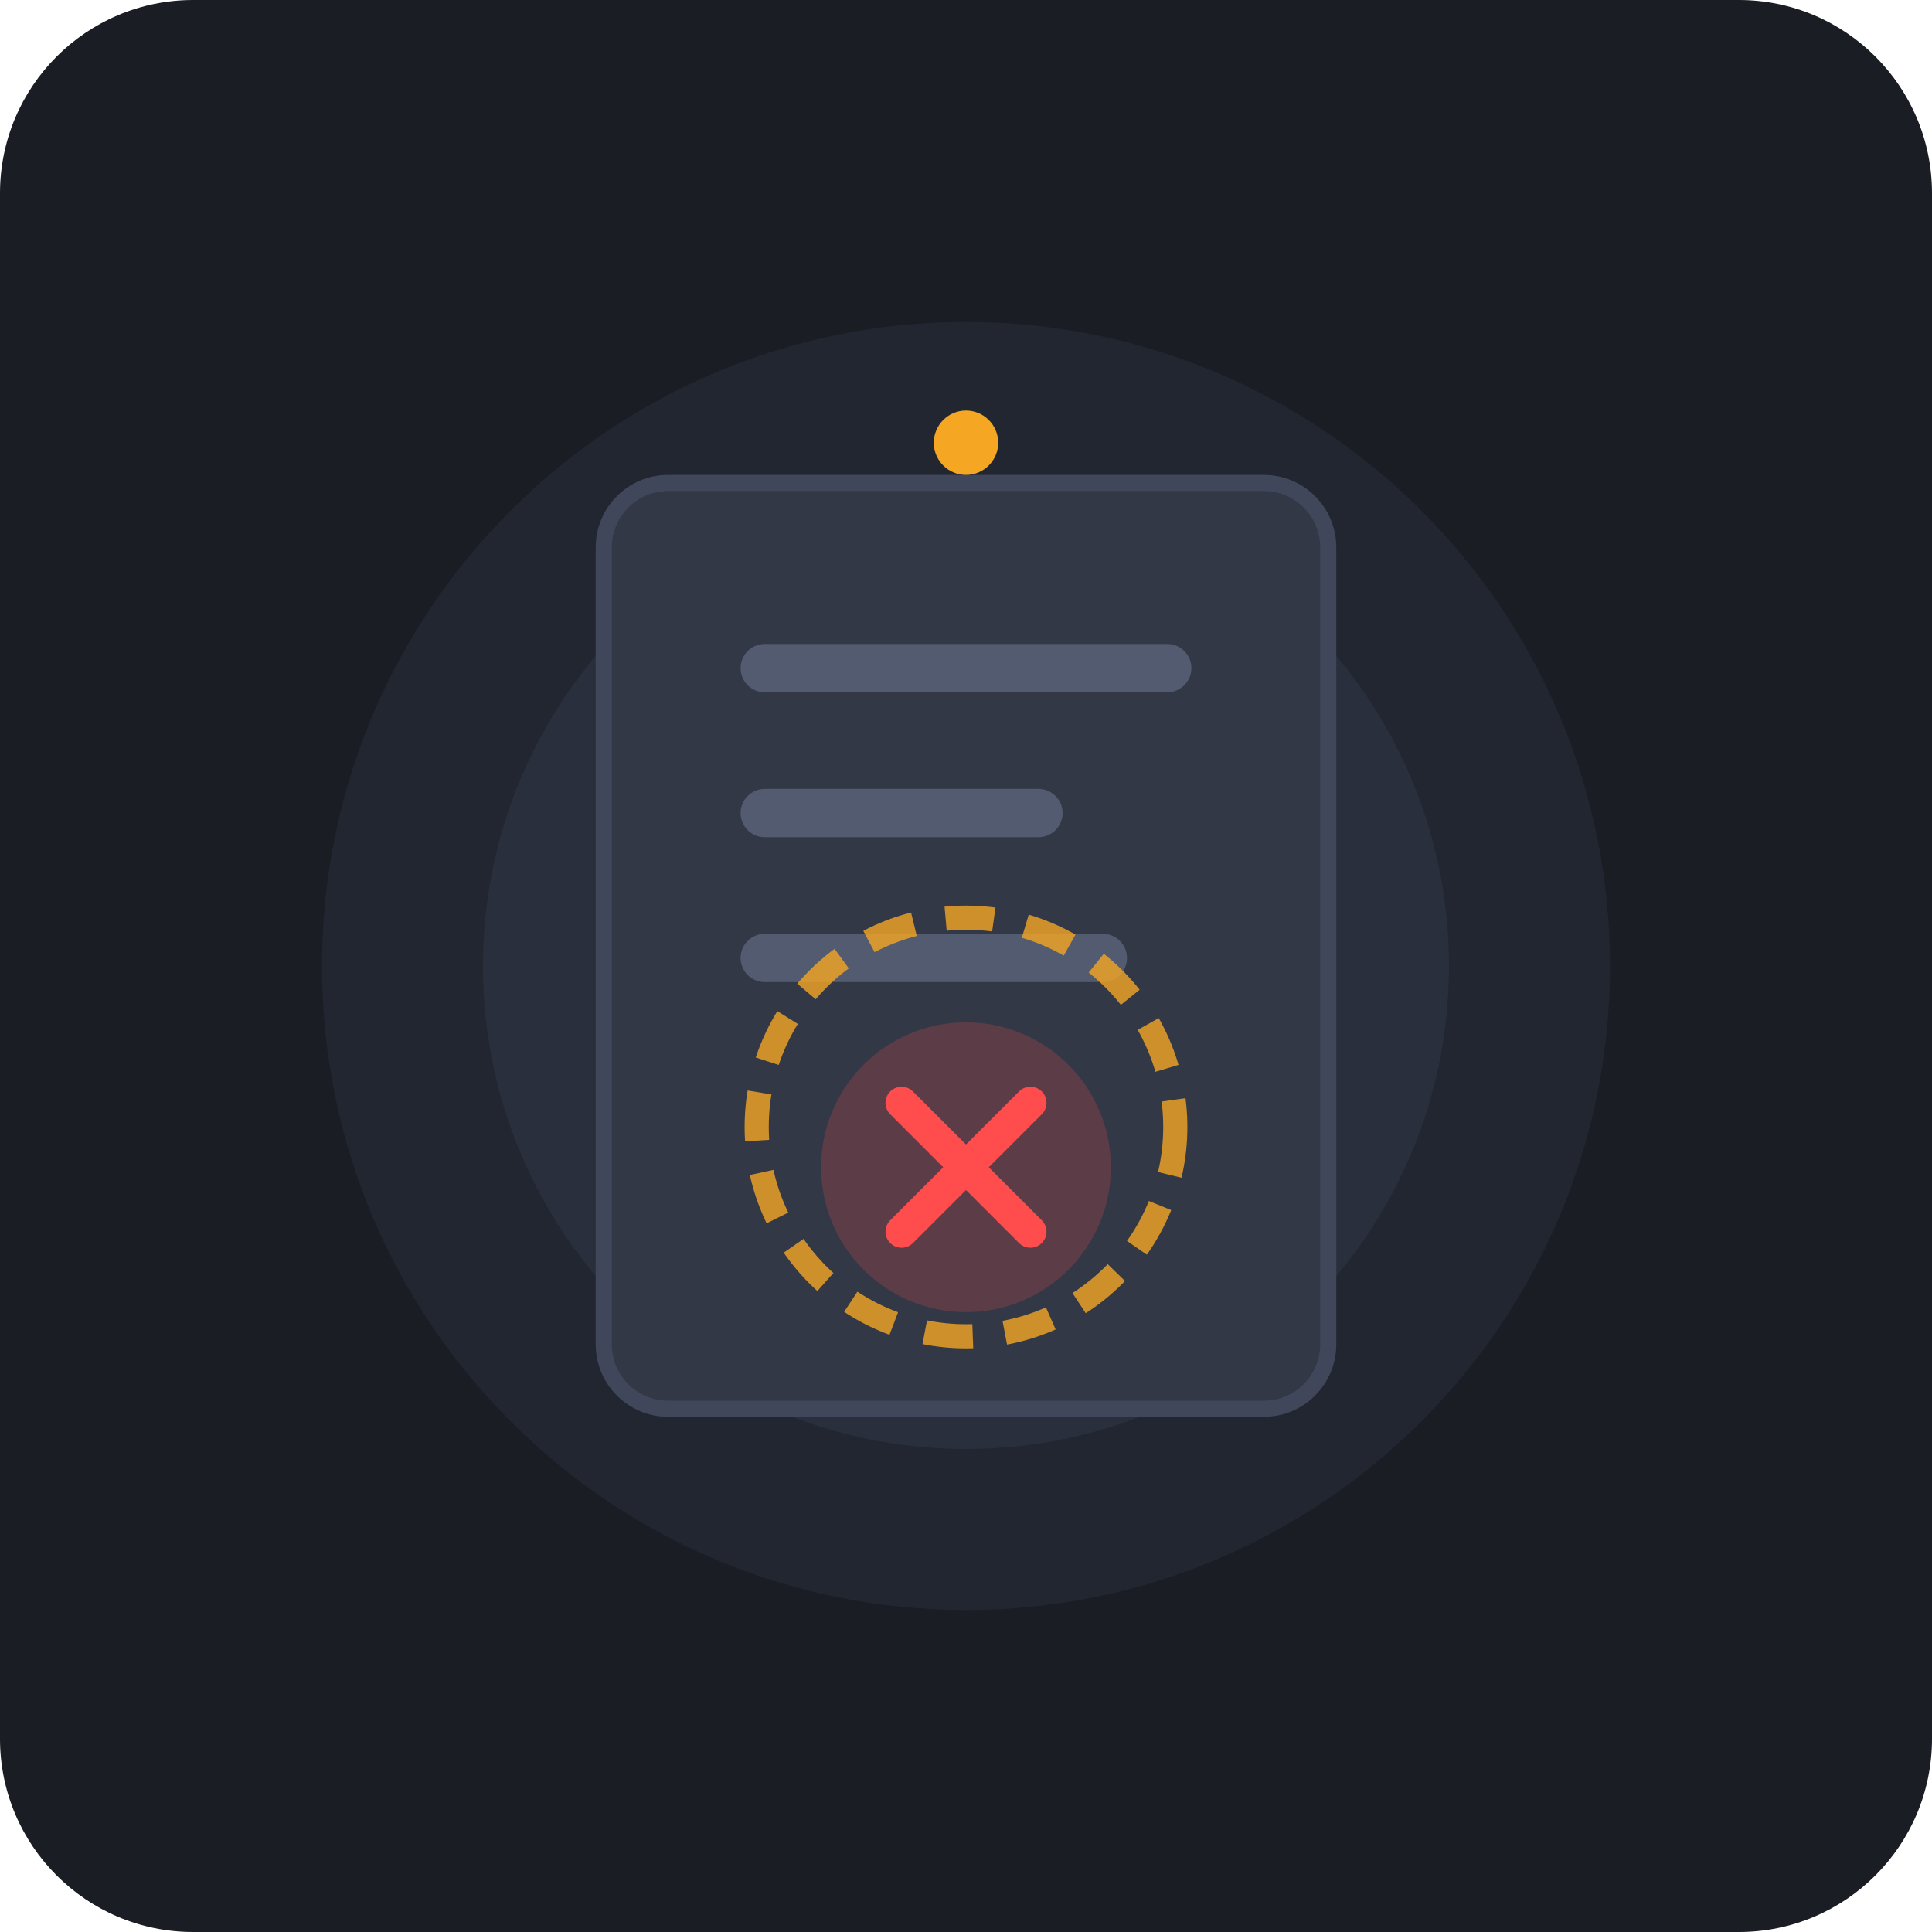
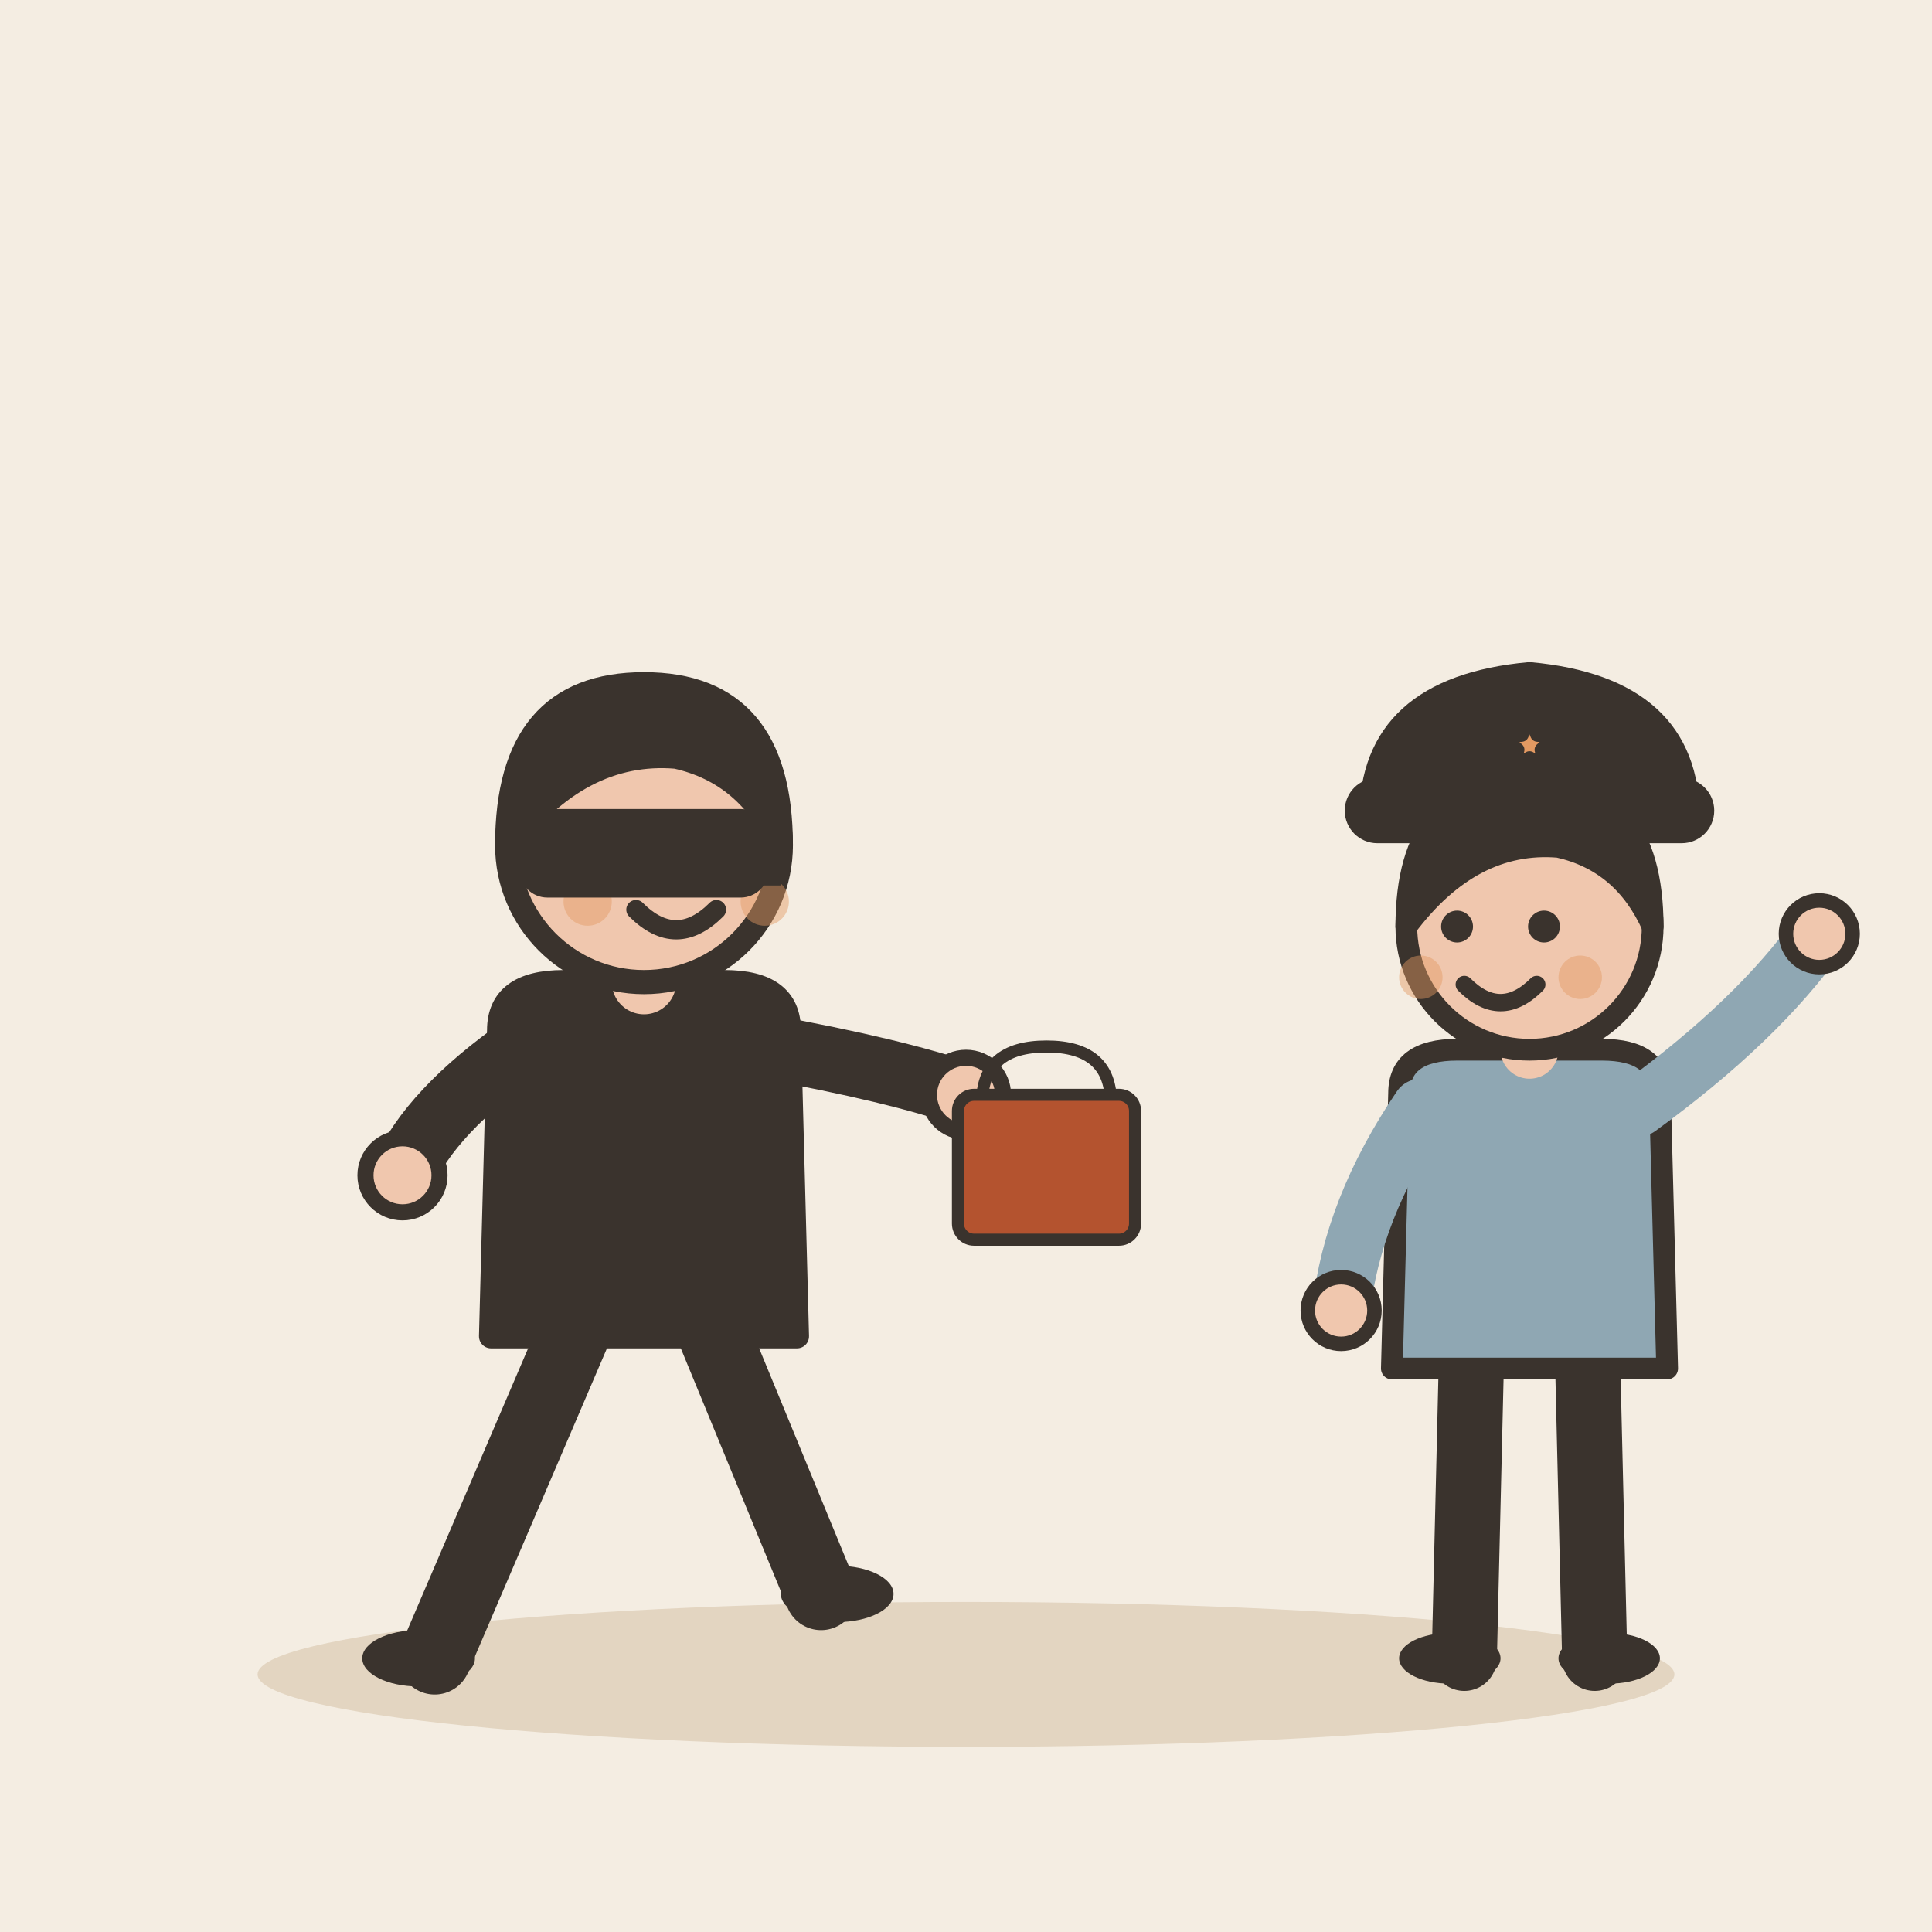
- <svg xmlns="http://www.w3.org/2000/svg" width="240" height="240" viewBox="0 0 240 240">
-   <rect width="240" height="240" rx="24" fill="#1A1D24" />
-   <circle cx="120" cy="120" r="80" fill="#222630" />
-   <circle cx="120" cy="120" r="60" fill="#2A2F3D" />
-   <g transform="translate(0, 5)">
-     <rect x="75" y="55" width="90" height="115" rx="8" fill="#323846" stroke="#40475B" stroke-width="2" />
-     <rect x="92" y="75" width="56" height="6" rx="3" fill="#525B70" />
-     <rect x="92" y="93" width="40" height="6" rx="3" fill="#525B70" />
-     <rect x="92" y="111" width="48" height="6" rx="3" fill="#525B70" />
-     <circle cx="120" cy="140" r="18" fill="#FF4D4D" opacity="0.2" />
-     <path d="M 112 132 L 128 148 M 128 132 L 112 148" stroke="#FF4D4D" stroke-width="4" stroke-linecap="round" />
+ <svg xmlns="http://www.w3.org/2000/svg" viewBox="0 0 240 240" data-style="editorial">
+   <rect width="240" height="240" fill="#F4EDE2" />
+   <ellipse cx="120" cy="208" rx="88" ry="9" fill="#E3D5C1" />
+   <g transform="translate(80 206)">
+     <path d="M-8 -42L-26 0" stroke="#3A332D" stroke-width="9" stroke-linecap="round" fill="none" />
+     <path d="M8 -42L22 -8" stroke="#3A332D" stroke-width="9" stroke-linecap="round" fill="none" />
+     <ellipse cx="-28" cy="0" rx="7" ry="3.5" fill="#3A332D" />
+     <ellipse cx="24" cy="-8" rx="7" ry="3.5" fill="#3A332D" />
+     <path d="M-18 -78Q-18 -84 -10 -84L10 -84Q18 -84 18 -78L19 -40L-19 -40Z" fill="#3A332D" stroke="#3A332D" stroke-width="3" stroke-linecap="round" stroke-linejoin="round" />
+     <path d="M-15 -76Q-26.5 -68 -30 -60" fill="none" stroke="#3A332D" stroke-width="8" stroke-linecap="round" stroke-linejoin="round" />
+     <circle cx="-30" cy="-60" r="4.6" fill="#F0C7AE" stroke="#3A332D" stroke-linecap="round" stroke-linejoin="round" stroke-width="2" />
+     <path d="M15 -76Q31.5 -73 40 -70" fill="none" stroke="#3A332D" stroke-width="8" stroke-linecap="round" stroke-linejoin="round" />
+     <circle cx="40" cy="-70" r="4.6" fill="#F0C7AE" stroke="#3A332D" stroke-linecap="round" stroke-linejoin="round" stroke-width="2" />
+     <path d="M0 -84L0 -88" stroke="#F0C7AE" stroke-width="8" stroke-linecap="round" fill="none" />
+     <circle cx="0" cy="-101" r="17" fill="#F0C7AE" stroke="#3A332D" stroke-width="3" stroke-linecap="round" stroke-linejoin="round" />
+     <path d="M-17 -101Q-17 -121 0 -121Q17 -121 17 -101Q13 -110 4 -112Q-8 -113 -17 -101Z" fill="#3A332D" stroke="#3A332D" stroke-width="3" stroke-linecap="round" stroke-linejoin="round" />
+     <circle cx="-2" cy="-101" r="2.2" fill="#3A332D" />
+     <circle cx="10" cy="-101" r="2.2" fill="#3A332D" />
+     <path d="M-1 -93Q4 -88 9 -93" fill="none" stroke="#3A332D" stroke-width="2.4" stroke-linecap="round" stroke-linejoin="round" />
+     <circle cx="-7" cy="-94" r="3" fill="#E39A62" opacity="0.45" />
+     <circle cx="15" cy="-94" r="3" fill="#E39A62" opacity="0.45" />
+     <path d="M-17 -104L17 -104L17 -96L-17 -96Z" fill="#3A332D" />
+     <rect x="-14" y="-104" width="28" height="8" rx="2" fill="#3A332D" stroke="#3A332D" stroke-width="3" stroke-linecap="round" stroke-linejoin="round" />
  </g>
-   <circle cx="120" cy="140" r="26" fill="none" stroke="#F5A623" stroke-width="3" stroke-dasharray="6 4" opacity="0.8" />
-   <circle cx="120" cy="55" r="4" fill="#F5A623" />
+   <g transform="translate(130 150) scale(0.5 0.5)">
+     <path d="M-16 -26Q-16 -40 0 -40Q16 -40 16 -26" fill="none" stroke="#3A332D" stroke-width="3" stroke-linecap="round" stroke-linejoin="round" />
+     <rect x="-22" y="-28" width="44" height="36" rx="4" fill="#B4532F" stroke="#3A332D" stroke-width="3" stroke-linecap="round" stroke-linejoin="round" />
+   </g>
+   <g transform="translate(190 206) scale(0.9 0.9)">
+     <path d="M-8 -42L-9 0" stroke="#3A332D" stroke-width="9" stroke-linecap="round" fill="none" />
+     <path d="M8 -42L9 0" stroke="#3A332D" stroke-width="9" stroke-linecap="round" fill="none" />
+     <ellipse cx="-11" cy="0" rx="7" ry="3.5" fill="#3A332D" />
+     <ellipse cx="11" cy="0" rx="7" ry="3.5" fill="#3A332D" />
+     <path d="M-18 -78Q-18 -84 -10 -84L10 -84Q18 -84 18 -78L19 -40L-19 -40Z" fill="#8FA7B3" stroke="#3A332D" stroke-width="3" stroke-linecap="round" stroke-linejoin="round" />
+     <path d="M-15 -76Q-24.5 -62 -26 -48" fill="none" stroke="#8FA7B3" stroke-width="8" stroke-linecap="round" stroke-linejoin="round" />
+     <circle cx="-26" cy="-48" r="4.6" fill="#F0C7AE" stroke="#3A332D" stroke-linecap="round" stroke-linejoin="round" stroke-width="2" />
+     <path d="M15 -76Q31.5 -88 40 -100" fill="none" stroke="#8FA7B3" stroke-width="8" stroke-linecap="round" stroke-linejoin="round" />
+     <circle cx="40" cy="-100" r="4.6" fill="#F0C7AE" stroke="#3A332D" stroke-linecap="round" stroke-linejoin="round" stroke-width="2" />
+     <path d="M0 -84L0 -88" stroke="#F0C7AE" stroke-width="8" stroke-linecap="round" fill="none" />
+     <circle cx="0" cy="-101" r="17" fill="#F0C7AE" stroke="#3A332D" stroke-width="3" stroke-linecap="round" stroke-linejoin="round" />
+     <path d="M-17 -101Q-17 -121 0 -121Q17 -121 17 -101Q13 -110 4 -112Q-8 -113 -17 -101Z" fill="#3A332D" stroke="#3A332D" stroke-width="3" stroke-linecap="round" stroke-linejoin="round" />
+     <circle cx="-10" cy="-101" r="2.2" fill="#3A332D" />
+     <circle cx="2" cy="-101" r="2.2" fill="#3A332D" />
+     <path d="M-9 -93Q-4 -88 1 -93" fill="none" stroke="#3A332D" stroke-width="2.4" stroke-linecap="round" stroke-linejoin="round" />
+     <circle cx="-15" cy="-94" r="3" fill="#E39A62" opacity="0.45" />
+     <circle cx="7" cy="-94" r="3" fill="#E39A62" opacity="0.45" />
+     <g transform="translate(0 -116)">
+       <path d="M-22 0Q-22 -18 0 -20Q22 -18 22 0Z" fill="#3A332D" stroke="#3A332D" stroke-width="3" stroke-linecap="round" stroke-linejoin="round" />
+       <rect x="-24" y="-4" width="48" height="6" rx="3" fill="#3A332D" stroke="#3A332D" stroke-width="3" stroke-linecap="round" stroke-linejoin="round" />
+       <path d="M0.0 -14.0L1.1 -11.5L3.8 -11.2L1.7 -9.4L2.4 -6.8L0.0 -8.2L-2.4 -6.8L-1.7 -9.4L-3.8 -11.2L-1.1 -11.5Z" fill="#E39A62" stroke="#3A332D" stroke-width="2" stroke-linecap="round" stroke-linejoin="round" />
+     </g>
+   </g>
</svg>
